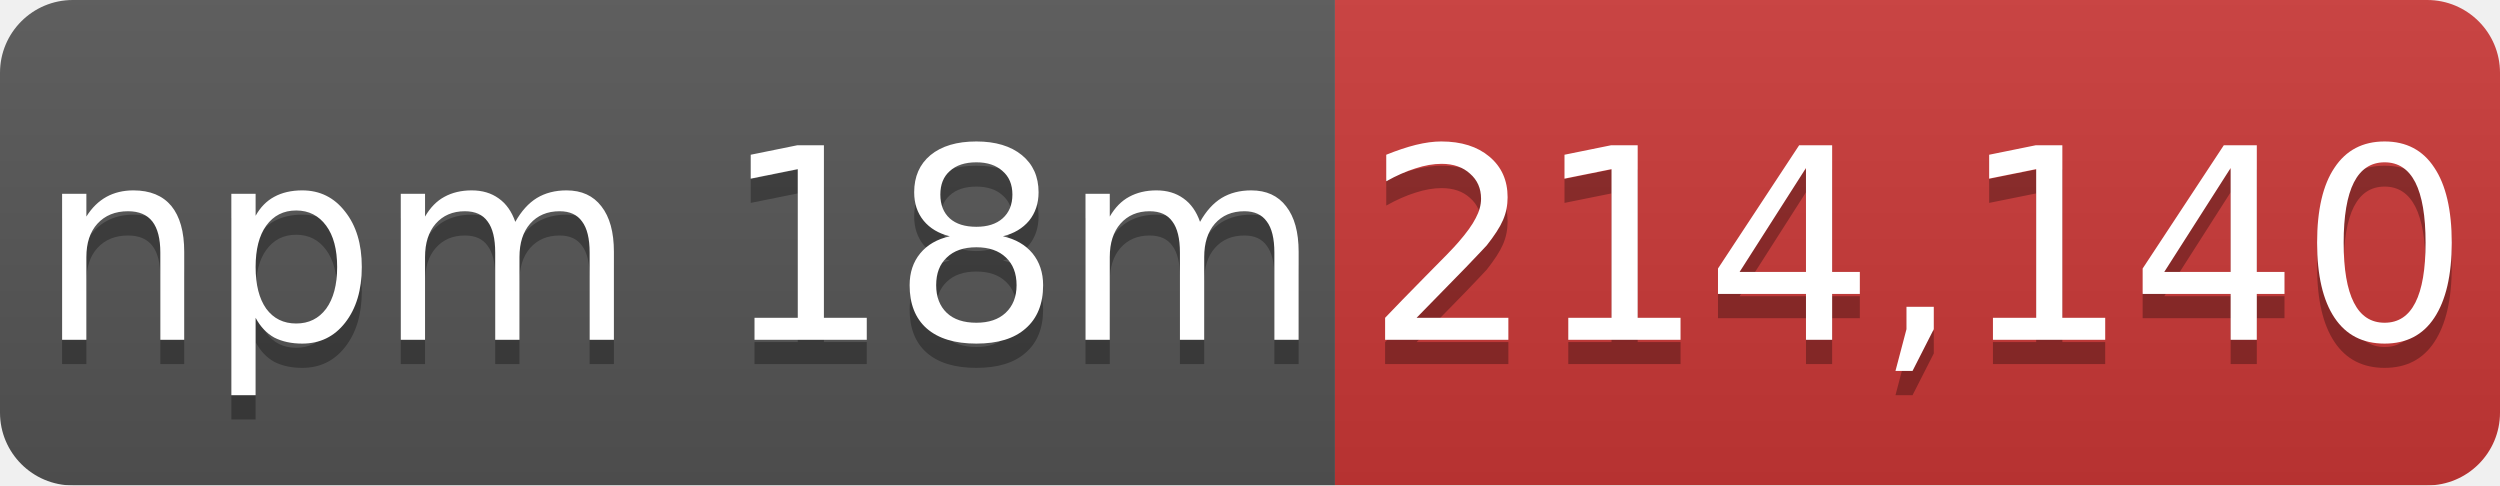
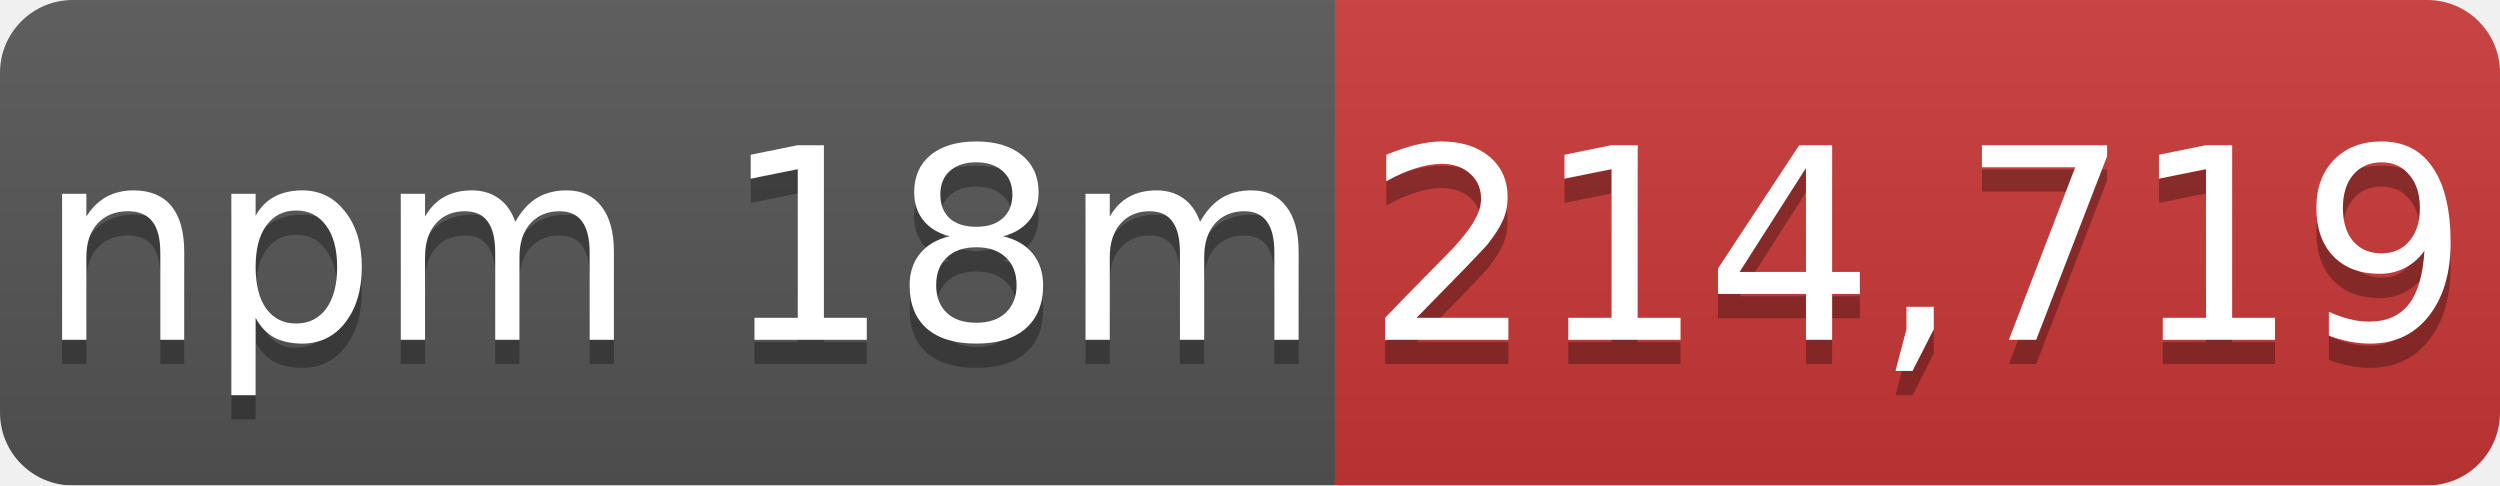
- <svg xmlns="http://www.w3.org/2000/svg" width="103" height="20" role="img" aria-label="npm 18m: 214,140">
+ <svg xmlns="http://www.w3.org/2000/svg" width="103" height="20" role="img" aria-label="npm 18m: 214,719">
  <linearGradient id="s" x2="0" y2="100%">
    <stop offset="0" stop-color="#bbb" stop-opacity=".1" />
    <stop offset="1" stop-opacity=".1" />
  </linearGradient>
  <mask id="m">
    <rect width="103" height="20" rx="3" fill="#fff" />
  </mask>
  <g mask="url(#m)">
    <rect width="55" height="20" fill="#555" />
    <rect x="55" width="48" height="20" fill="#cb3837" />
    <rect width="103" height="20" fill="url(#s)" />
  </g>
  <g fill="#fff" text-anchor="middle" font-family="Verdana,Geneva,DejaVu Sans,sans-serif" font-size="11">
    <text x="28" y="15" fill="#010101" fill-opacity=".3">npm 18m</text>
    <text x="28" y="14">npm 18m</text>
-     <text x="79" y="15" fill="#010101" fill-opacity=".3">214,140</text>
-     <text x="79" y="14">214,140</text>
+     <text x="79" y="15" fill="#010101" fill-opacity=".3">214,719</text>
+     <text x="79" y="14">214,719</text>
  </g>
</svg>
